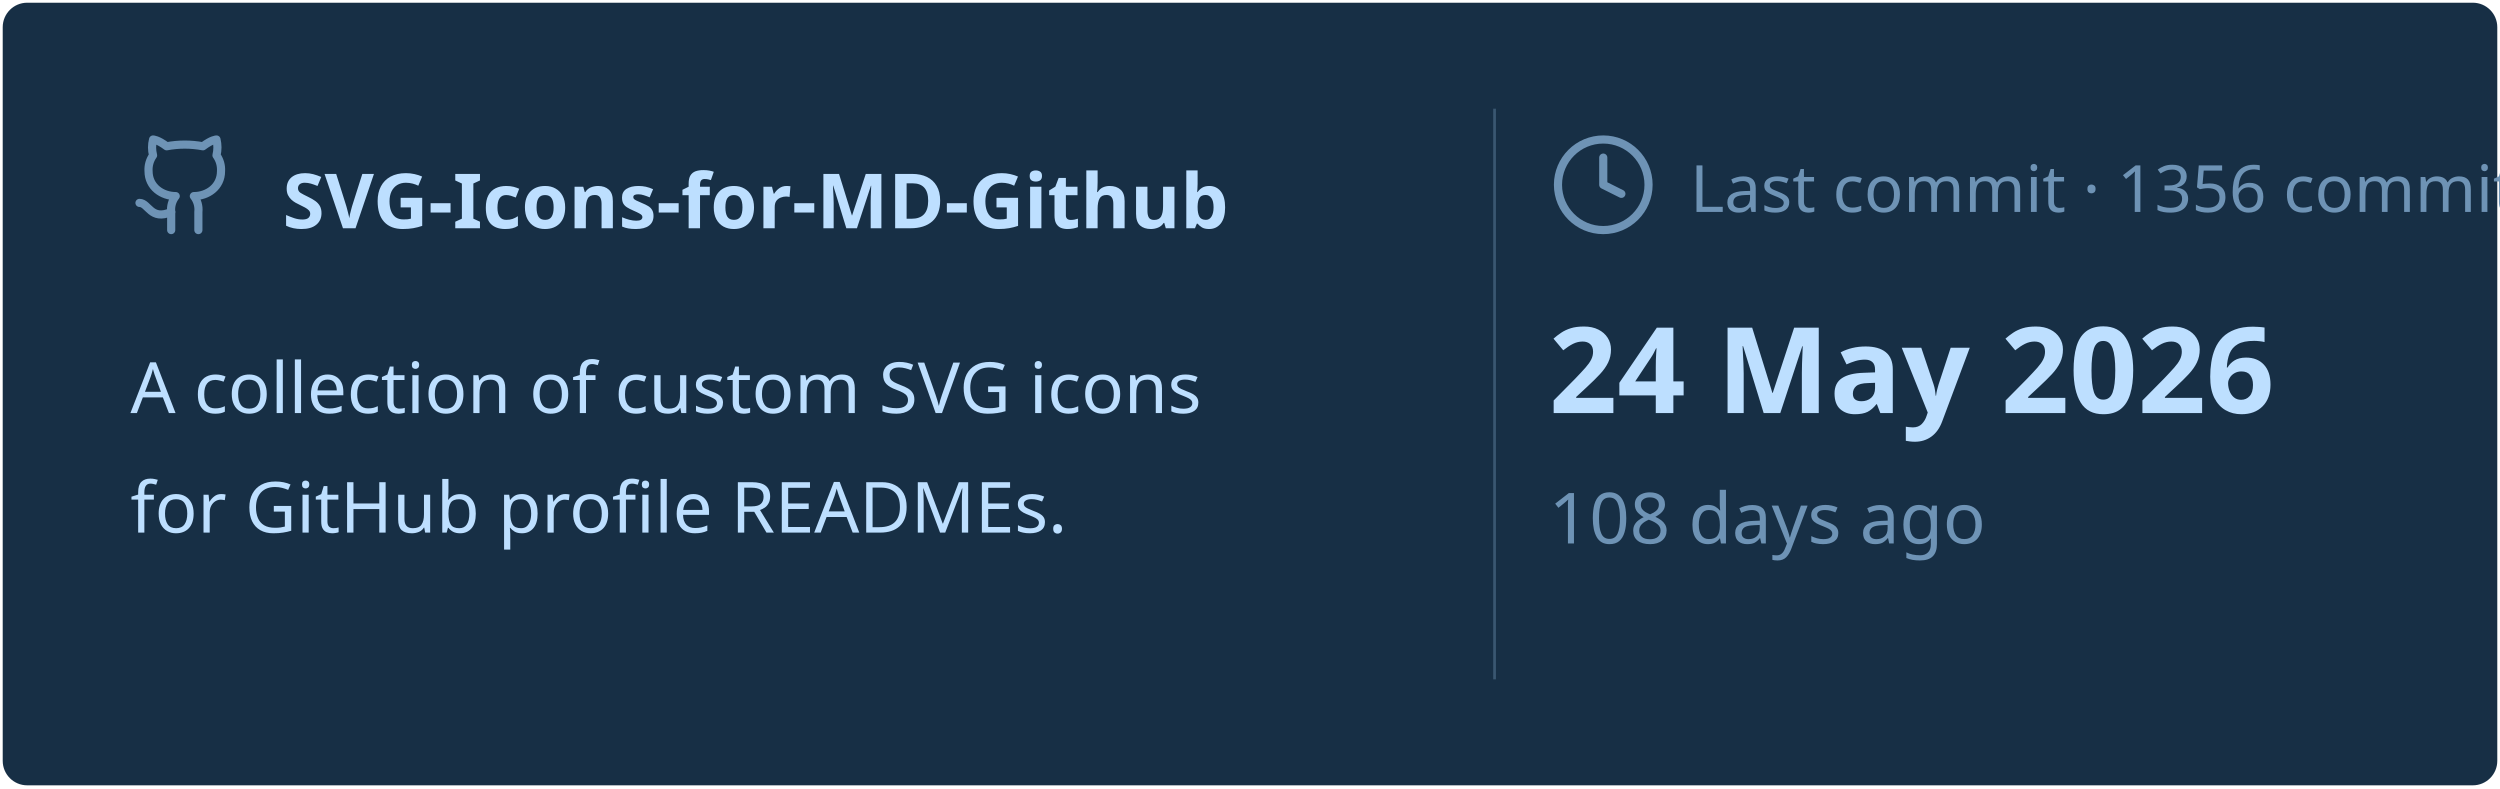
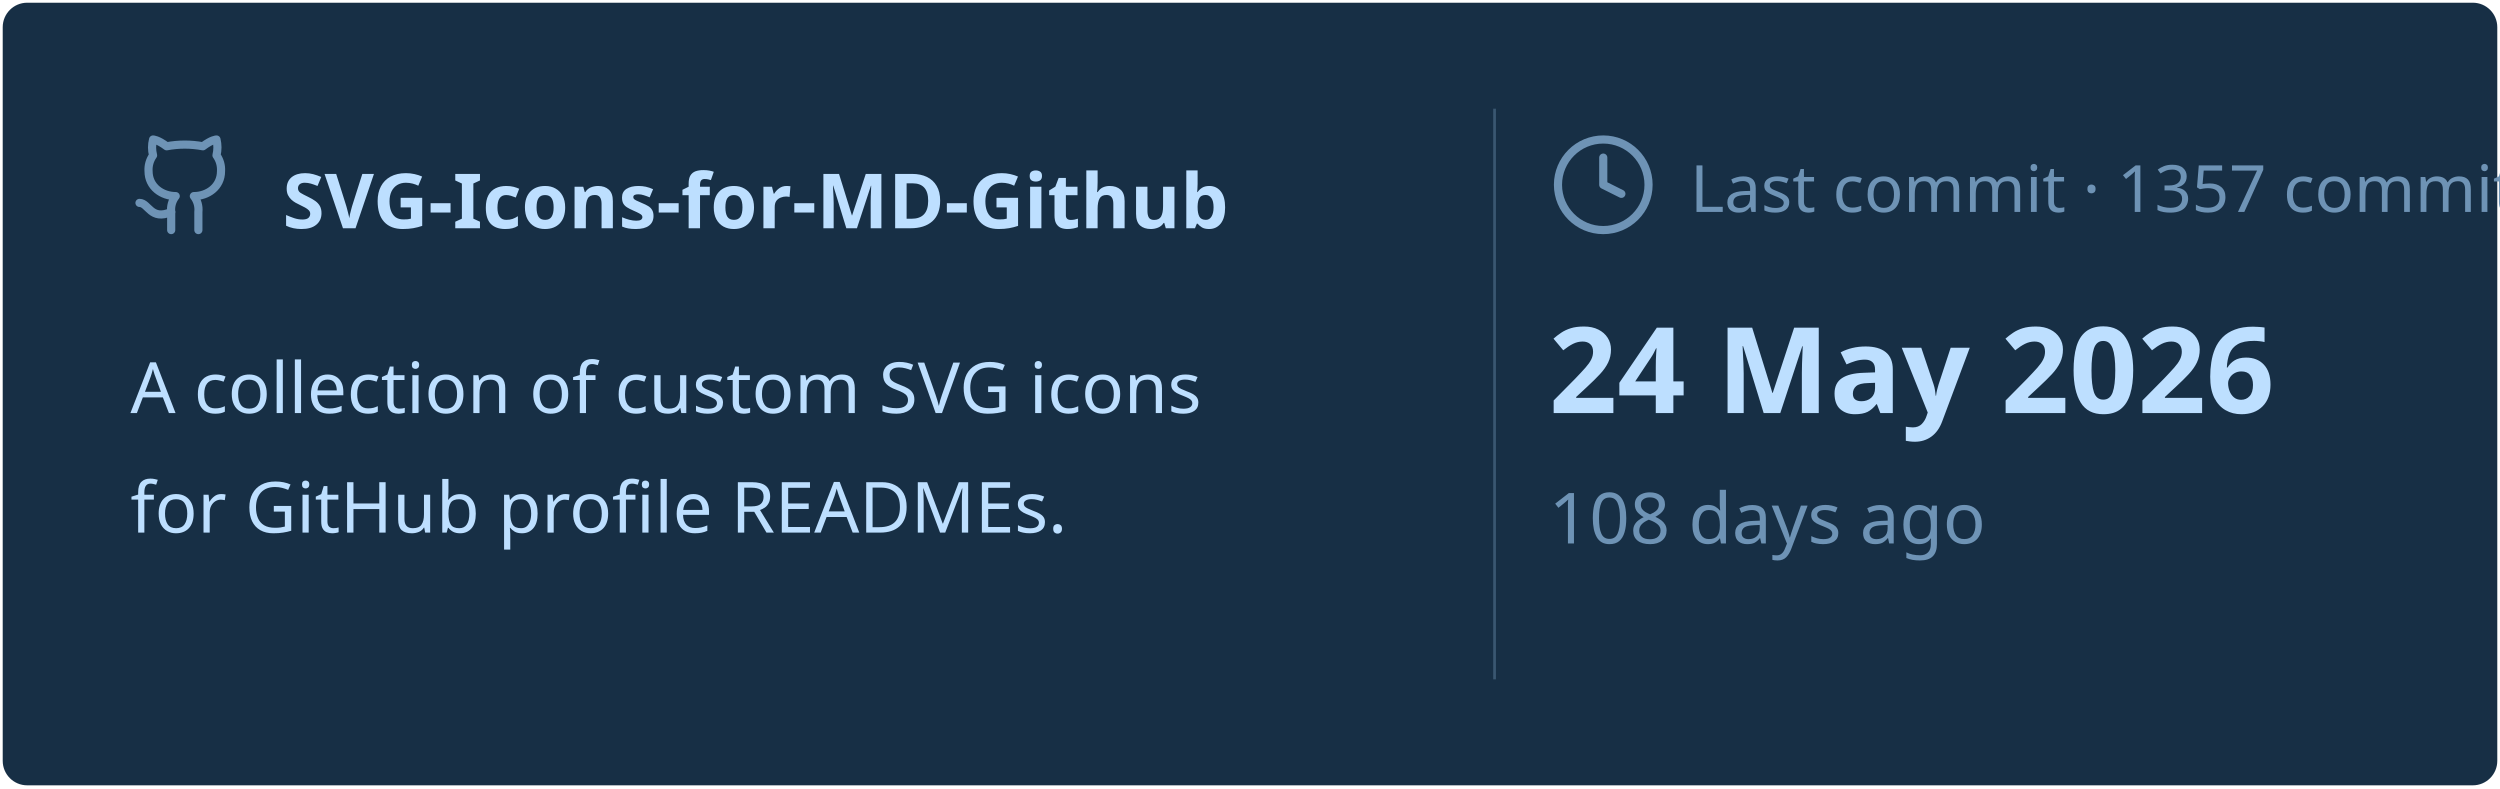
<svg xmlns="http://www.w3.org/2000/svg" viewBox="0 0 460 145" width="460px" height="145px">
  <rect stroke="#000000" stroke-opacity="0" fill="#172F45" rx="4.5" x="0.5" y="0.5" width="459" height="144" />
  <g transform="translate(24, 42)">
    <svg x="0" y="-18" width="20" height="20" viewBox="0 0 24 24" fill="none" stroke="#6E93B5" stroke-width="1.8" stroke-linecap="round" stroke-linejoin="round">
      <path d="M15 22v-4a4.8 4.8 0 0 0-1-3.5c3 0 6-2 6-5.5.08-1.25-.27-2.48-1-3.5.28-1.15.28-2.35 0-3.5 0 0-1 0-3 1.5-2.64-.5-5.36-.5-8 0C6 2 5 2 5 2c-.3 1.15-.3 2.35 0 3.5A5.403 5.403 0 0 0 4 9c0 3.5 3 5.5 6 5.5-.39.49-.68 1.05-.85 1.65-.17.6-.22 1.23-.15 1.85v4" />
      <path d="M9 18c-4.51 2-5-2-7-2" />
    </svg>
    <text x="28" y="0" font-family="&quot;Segoe UI&quot;, Ubuntu, sans-serif" font-size="14" font-weight="700" fill="#BDDFFF">SVG-Icons-for-MD-Github</text>
  </g>
  <text x="24" y="76" font-family="&quot;Segoe UI&quot;, Ubuntu, sans-serif" font-size="13" font-weight="400" fill="#BDDFFF">A collection of custom SVG icons</text>
  <text x="24" y="98" font-family="&quot;Segoe UI&quot;, Ubuntu, sans-serif" font-size="13" font-weight="400" fill="#BDDFFF">for GitHub profile READMEs.</text>
  <line x1="275" y1="20" x2="275" y2="125" stroke="#6E93B5" stroke-width="0.5" stroke-opacity="0.4" />
  <svg x="285" y="24" width="20" height="20" viewBox="0 0 24 24" fill="none" stroke="#6E93B5" stroke-width="1.8" stroke-linecap="round" stroke-linejoin="round">
    <circle cx="12" cy="12" r="10" />
    <polyline points="12 6 12 12 16 14" />
  </svg>
-   <text x="311" y="39" font-family="&quot;Segoe UI&quot;, Ubuntu, sans-serif" font-size="12" font-weight="400" fill="#6E93B5">Last commit · 1356 commits</text>
+   <text x="311" y="39" font-family="&quot;Segoe UI&quot;, Ubuntu, sans-serif" font-size="12" font-weight="400" fill="#6E93B5">Last commit · 1357 commits</text>
  <text x="285" y="76" font-family="&quot;Segoe UI&quot;, Ubuntu, sans-serif" font-size="22" font-weight="700" fill="#BDDFFF">24 May 2026</text>
  <text x="285" y="100" font-family="&quot;Segoe UI&quot;, Ubuntu, sans-serif" font-size="13" font-weight="400" fill="#6E93B5">108 days ago</text>
</svg>
